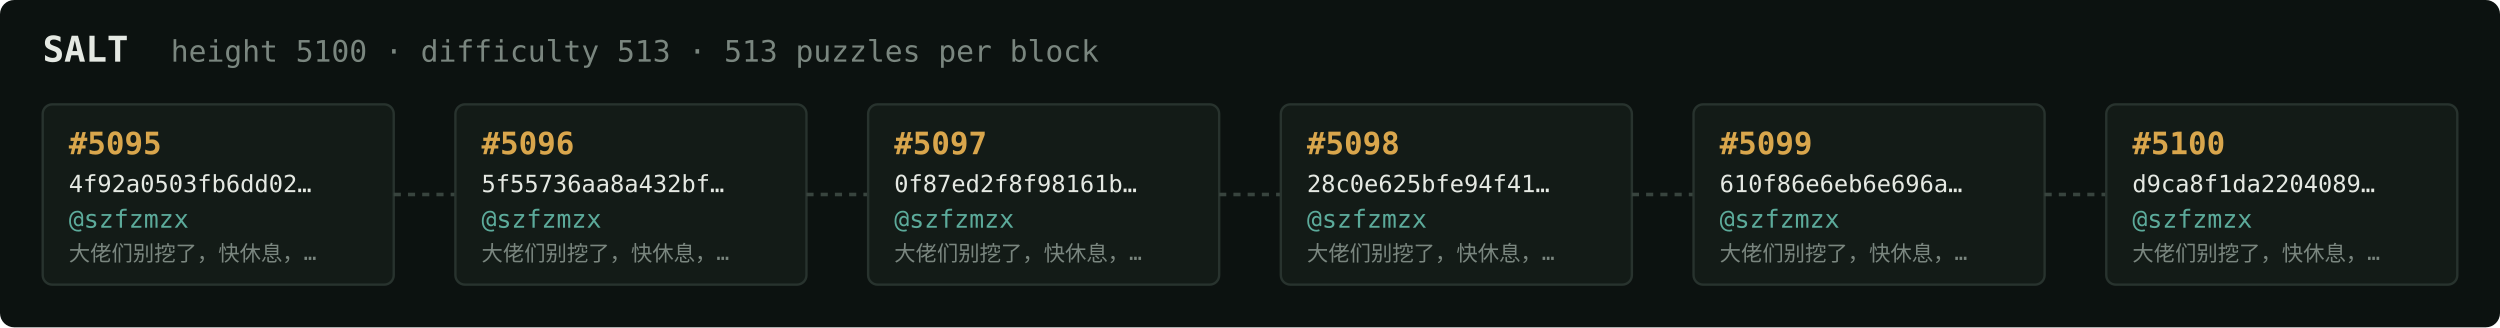
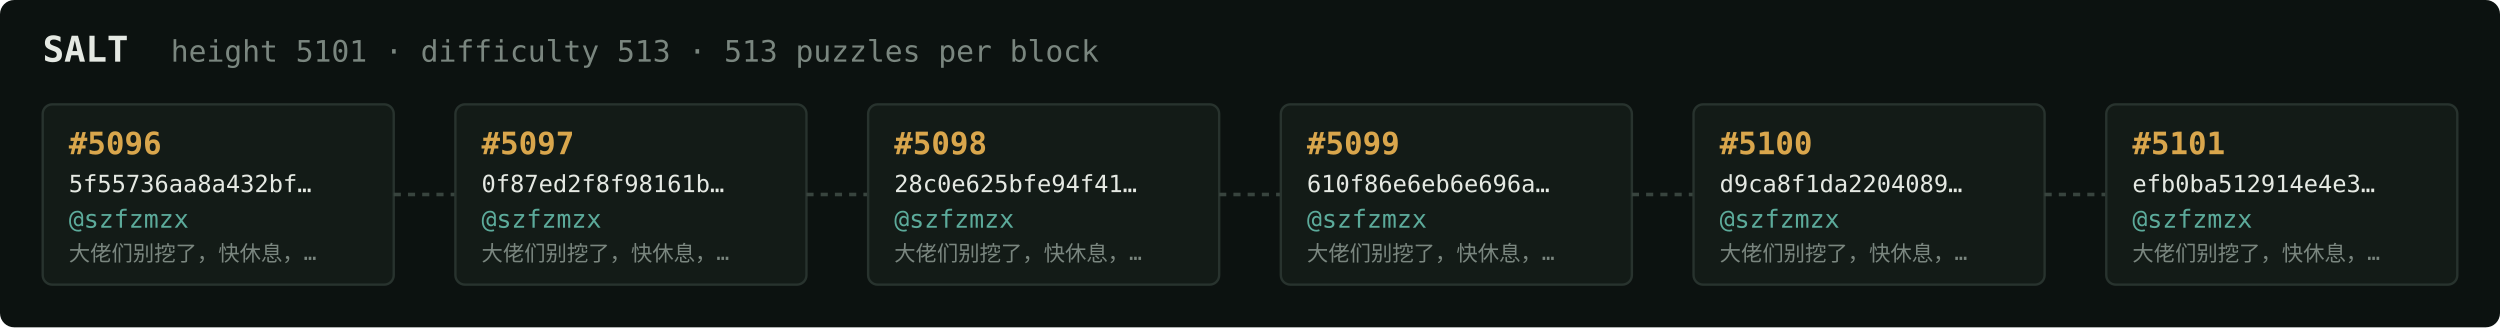
<svg xmlns="http://www.w3.org/2000/svg" width="1054" height="138" viewBox="0 0 1054 138" font-family="ui-monospace,SFMono-Regular,Menlo,monospace">
  <rect fill="#0c1210" width="1054" height="138" rx="6" />
  <text x="18" y="26" fill="#e5e9e3" font-size="15" font-weight="700">SALT</text>
-   <text x="72" y="26" fill="#7a867f" font-size="12.5">height 5100 · difficulty 513 · 513 puzzles per block</text>
+   <text x="72" y="26" fill="#7a867f" font-size="12.5">height 5101 · difficulty 513 · 513 puzzles per block</text>
  <rect x="18" y="44" width="148" height="76" rx="4" fill="#131b17" stroke="#28332e" stroke-width="1" />
-   <text x="29" y="65" fill="#d9a64c" font-size="13" font-weight="700">#5095</text>
-   <text x="29" y="81" fill="#e5e9e3" font-size="10">4f92a0503fb6dd02…</text>
+   <text x="29" y="65" fill="#d9a64c" font-size="13" font-weight="700">#5096</text>
+   <text x="29" y="81" fill="#e5e9e3" font-size="10">5f55736aa8a432bf…</text>
  <text x="29" y="96" fill="#5cab9b" font-size="10.5">@szfzmzx</text>
  <text x="29" y="110" fill="#7a867f" font-size="9">大佬们别挖了，快休息，…</text>
  <line x1="166" y1="82.0" x2="192" y2="82.0" stroke="#38443e" stroke-width="1.5" stroke-dasharray="3 3" />
  <rect x="192" y="44" width="148" height="76" rx="4" fill="#131b17" stroke="#28332e" stroke-width="1" />
-   <text x="203" y="65" fill="#d9a64c" font-size="13" font-weight="700">#5096</text>
-   <text x="203" y="81" fill="#e5e9e3" font-size="10">5f55736aa8a432bf…</text>
+   <text x="203" y="65" fill="#d9a64c" font-size="13" font-weight="700">#5097</text>
+   <text x="203" y="81" fill="#e5e9e3" font-size="10">0f87ed2f8f98161b…</text>
  <text x="203" y="96" fill="#5cab9b" font-size="10.5">@szfzmzx</text>
  <text x="203" y="110" fill="#7a867f" font-size="9">大佬们别挖了，快休息，…</text>
  <line x1="340" y1="82.0" x2="366" y2="82.0" stroke="#38443e" stroke-width="1.5" stroke-dasharray="3 3" />
  <rect x="366" y="44" width="148" height="76" rx="4" fill="#131b17" stroke="#28332e" stroke-width="1" />
-   <text x="377" y="65" fill="#d9a64c" font-size="13" font-weight="700">#5097</text>
-   <text x="377" y="81" fill="#e5e9e3" font-size="10">0f87ed2f8f98161b…</text>
+   <text x="377" y="65" fill="#d9a64c" font-size="13" font-weight="700">#5098</text>
+   <text x="377" y="81" fill="#e5e9e3" font-size="10">28c0e625bfe94f41…</text>
  <text x="377" y="96" fill="#5cab9b" font-size="10.5">@szfzmzx</text>
  <text x="377" y="110" fill="#7a867f" font-size="9">大佬们别挖了，快休息，…</text>
  <line x1="514" y1="82.0" x2="540" y2="82.0" stroke="#38443e" stroke-width="1.5" stroke-dasharray="3 3" />
  <rect x="540" y="44" width="148" height="76" rx="4" fill="#131b17" stroke="#28332e" stroke-width="1" />
-   <text x="551" y="65" fill="#d9a64c" font-size="13" font-weight="700">#5098</text>
-   <text x="551" y="81" fill="#e5e9e3" font-size="10">28c0e625bfe94f41…</text>
+   <text x="551" y="65" fill="#d9a64c" font-size="13" font-weight="700">#5099</text>
+   <text x="551" y="81" fill="#e5e9e3" font-size="10">610f86e6eb6e696a…</text>
  <text x="551" y="96" fill="#5cab9b" font-size="10.5">@szfzmzx</text>
  <text x="551" y="110" fill="#7a867f" font-size="9">大佬们别挖了，快休息，…</text>
  <line x1="688" y1="82.0" x2="714" y2="82.0" stroke="#38443e" stroke-width="1.5" stroke-dasharray="3 3" />
  <rect x="714" y="44" width="148" height="76" rx="4" fill="#131b17" stroke="#28332e" stroke-width="1" />
-   <text x="725" y="65" fill="#d9a64c" font-size="13" font-weight="700">#5099</text>
-   <text x="725" y="81" fill="#e5e9e3" font-size="10">610f86e6eb6e696a…</text>
+   <text x="725" y="65" fill="#d9a64c" font-size="13" font-weight="700">#5100</text>
+   <text x="725" y="81" fill="#e5e9e3" font-size="10">d9ca8f1da2204089…</text>
  <text x="725" y="96" fill="#5cab9b" font-size="10.5">@szfzmzx</text>
  <text x="725" y="110" fill="#7a867f" font-size="9">大佬们别挖了，快休息，…</text>
  <line x1="862" y1="82.0" x2="888" y2="82.0" stroke="#38443e" stroke-width="1.5" stroke-dasharray="3 3" />
  <rect x="888" y="44" width="148" height="76" rx="4" fill="#131b17" stroke="#28332e" stroke-width="1" />
-   <text x="899" y="65" fill="#d9a64c" font-size="13" font-weight="700">#5100</text>
-   <text x="899" y="81" fill="#e5e9e3" font-size="10">d9ca8f1da2204089…</text>
+   <text x="899" y="65" fill="#d9a64c" font-size="13" font-weight="700">#5101</text>
+   <text x="899" y="81" fill="#e5e9e3" font-size="10">efb0ba512914e4e3…</text>
  <text x="899" y="96" fill="#5cab9b" font-size="10.5">@szfzmzx</text>
  <text x="899" y="110" fill="#7a867f" font-size="9">大佬们别挖了，快休息，…</text>
</svg>
